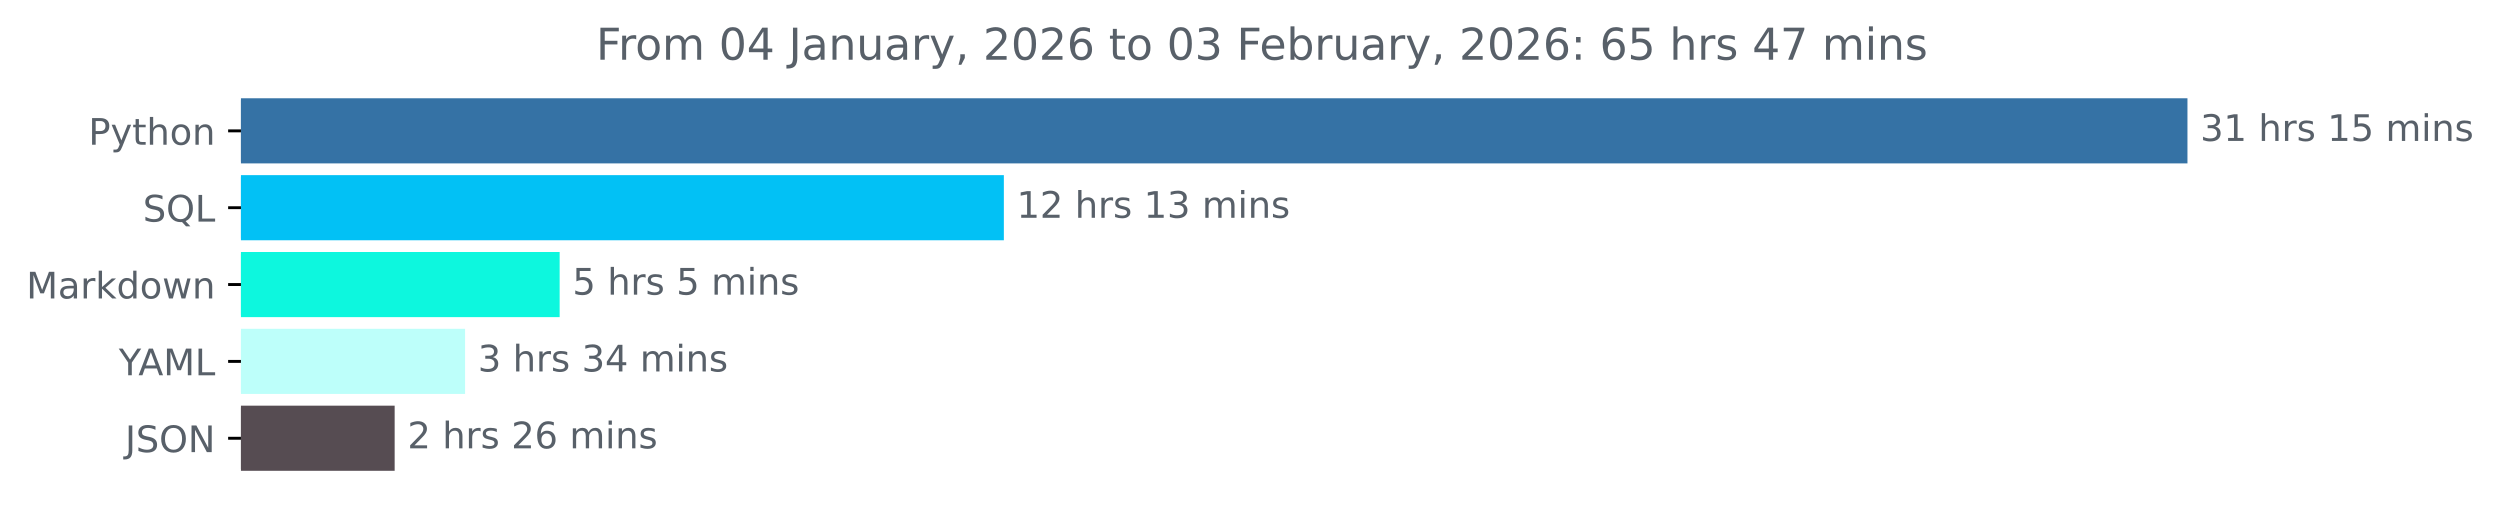
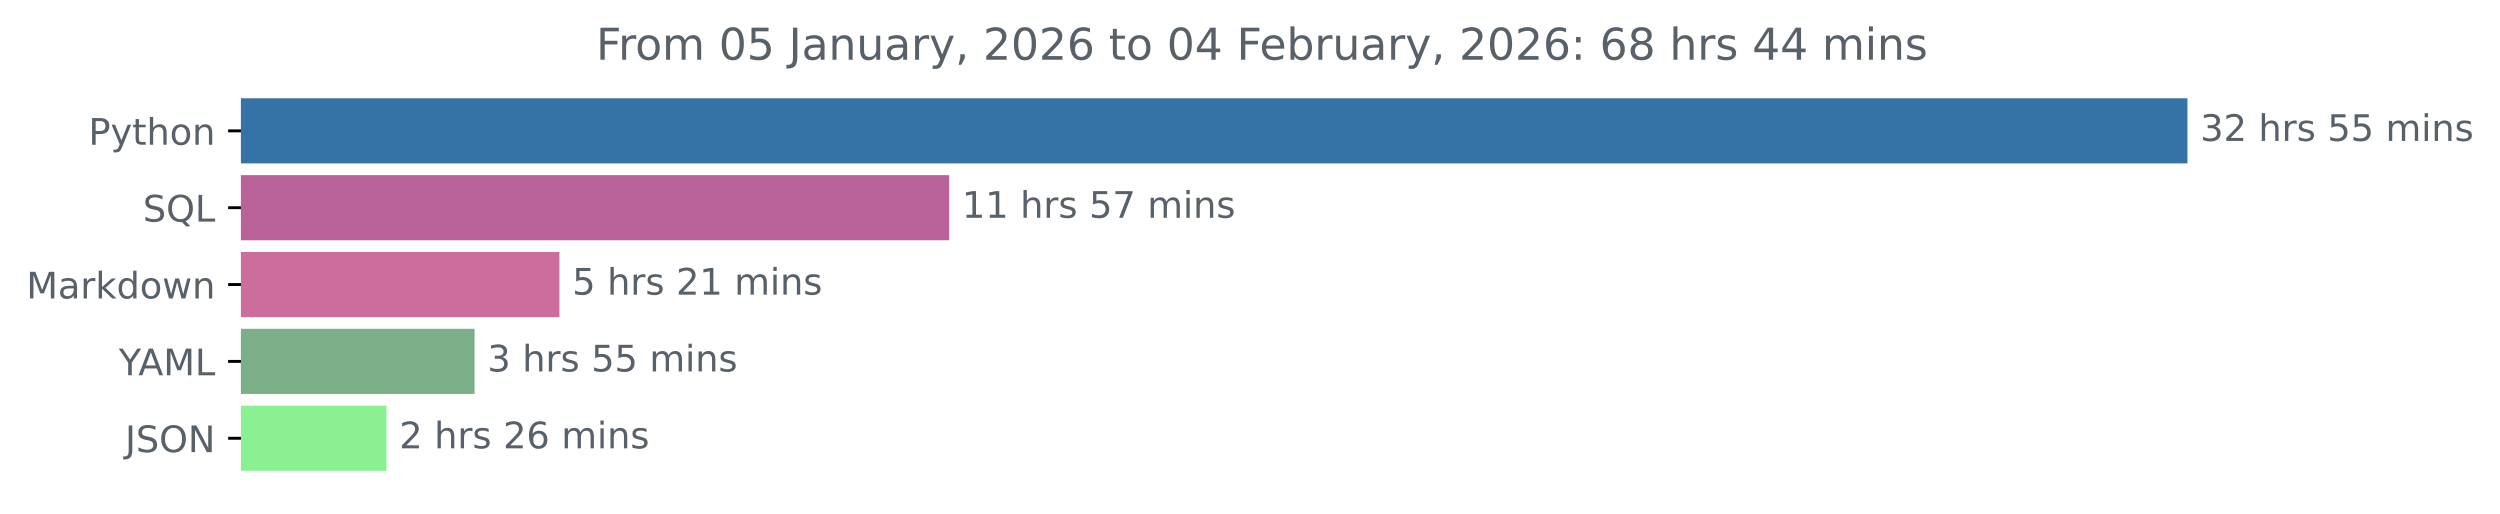
<svg xmlns="http://www.w3.org/2000/svg" xmlns:xlink="http://www.w3.org/1999/xlink" width="683.177pt" height="140.398pt" viewBox="0 0 683.177 140.398" version="1.1">
  <defs>
    <style type="text/css">*{stroke-linejoin: round; stroke-linecap: butt}</style>
  </defs>
  <g id="figure_1">
    <g id="patch_1">
      <path d="M 0 140.398  L 683.177 140.398  L 683.177 0  L 0 0  L 0 140.398  z " style="fill: none" />
    </g>
    <g id="axes_1">
      <g id="patch_2">
-         <path d="M 65.841 27.358  L 597.269 27.358  L 597.269 44.158  L 65.841 44.158  z " clip-path="url(#p49e3d65480)" style="fill: #3572a5; stroke: #3572a5; stroke-linejoin: miter" />
+         <path d="M 65.841 27.358  L 597.269 27.358  L 597.269 44.158  L 65.841 44.158  z " clip-path="url(#p6f09e128dd)" style="fill: #3572a5; stroke: #3572a5; stroke-linejoin: miter" />
      </g>
      <g id="patch_3">
-         <path d="M 65.841 48.358  L 273.825 48.358  L 273.825 65.158  L 65.841 65.158  z " clip-path="url(#p49e3d65480)" style="fill: #02c1f5; stroke: #02c1f5; stroke-linejoin: miter" />
+         <path d="M 65.841 48.358  L 258.886 48.358  L 258.886 65.158  L 65.841 65.158  z " clip-path="url(#p6f09e128dd)" style="fill: #b9629a; stroke: #b9629a; stroke-linejoin: miter" />
      </g>
      <g id="patch_4">
-         <path d="M 65.841 69.358  L 152.436 69.358  L 152.436 86.158  L 65.841 86.158  z " clip-path="url(#p49e3d65480)" style="fill: #0df7de; stroke: #0df7de; stroke-linejoin: miter" />
+         <path d="M 65.841 69.358  L 152.378 69.358  L 152.378 86.158  L 65.841 86.158  z " clip-path="url(#p6f09e128dd)" style="fill: #cc6d9c; stroke: #cc6d9c; stroke-linejoin: miter" />
      </g>
      <g id="patch_5">
-         <path d="M 65.841 90.358  L 126.591 90.358  L 126.591 107.158  L 65.841 107.158  z " clip-path="url(#p49e3d65480)" style="fill: #bdfffa; stroke: #bdfffa; stroke-linejoin: miter" />
+         <path d="M 65.841 90.358  L 129.19 90.358  L 129.19 107.158  L 65.841 107.158  z " clip-path="url(#p6f09e128dd)" style="fill: #7cae88; stroke: #7cae88; stroke-linejoin: miter" />
      </g>
      <g id="patch_6">
-         <path d="M 65.841 111.358  L 107.348 111.358  L 107.348 128.158  L 65.841 128.158  z " clip-path="url(#p49e3d65480)" style="fill: #564c52; stroke: #564c52; stroke-linejoin: miter" />
+         <path d="M 65.841 111.358  L 105.115 111.358  L 105.115 128.158  L 65.841 128.158  z " clip-path="url(#p6f09e128dd)" style="fill: #8af092; stroke: #8af092; stroke-linejoin: miter" />
      </g>
      <g id="matplotlib.axis_1" />
      <g id="matplotlib.axis_2">
        <g id="ytick_1">
          <g id="line2d_1">
            <defs>
-               <path id="mb4b0f3e093" d="M 0 0  L -3.5 0  " style="stroke: #000000; stroke-width: 0.8" />
+               <path id="m51b8eb8915" d="M 0 0  L -3.5 0  " style="stroke: #000000; stroke-width: 0.8" />
            </defs>
            <g>
-               <use xlink:href="#mb4b0f3e093" x="65.841" y="35.758" style="stroke: #000000; stroke-width: 0.8" />
+               <use xlink:href="#m51b8eb8915" x="65.841" y="35.758" style="stroke: #000000; stroke-width: 0.8" />
            </g>
          </g>
          <g id="text_1">
            <g style="fill: #586069" transform="translate(24.17813 39.55734) scale(0.1 -0.1)">
              <defs>
                <path id="DejaVuSans-50" d="M 1259 4147  L 1259 2394  L 2053 2394  Q 2494 2394 2734 2622  Q 2975 2850 2975 3272  Q 2975 3691 2734 3919  Q 2494 4147 2053 4147  L 1259 4147  z M 628 4666  L 2053 4666  Q 2838 4666 3239 4311  Q 3641 3956 3641 3272  Q 3641 2581 3239 2228  Q 2838 1875 2053 1875  L 1259 1875  L 1259 0  L 628 0  L 628 4666  z " transform="scale(0.015625)" />
                <path id="DejaVuSans-79" d="M 2059 -325  Q 1816 -950 1584 -1140  Q 1353 -1331 966 -1331  L 506 -1331  L 506 -850  L 844 -850  Q 1081 -850 1212 -737  Q 1344 -625 1503 -206  L 1606 56  L 191 3500  L 800 3500  L 1894 763  L 2988 3500  L 3597 3500  L 2059 -325  z " transform="scale(0.015625)" />
                <path id="DejaVuSans-74" d="M 1172 4494  L 1172 3500  L 2356 3500  L 2356 3053  L 1172 3053  L 1172 1153  Q 1172 725 1289 603  Q 1406 481 1766 481  L 2356 481  L 2356 0  L 1766 0  Q 1100 0 847 248  Q 594 497 594 1153  L 594 3053  L 172 3053  L 172 3500  L 594 3500  L 594 4494  L 1172 4494  z " transform="scale(0.015625)" />
                <path id="DejaVuSans-68" d="M 3513 2113  L 3513 0  L 2938 0  L 2938 2094  Q 2938 2591 2744 2837  Q 2550 3084 2163 3084  Q 1697 3084 1428 2787  Q 1159 2491 1159 1978  L 1159 0  L 581 0  L 581 4863  L 1159 4863  L 1159 2956  Q 1366 3272 1645 3428  Q 1925 3584 2291 3584  Q 2894 3584 3203 3211  Q 3513 2838 3513 2113  z " transform="scale(0.015625)" />
                <path id="DejaVuSans-6f" d="M 1959 3097  Q 1497 3097 1228 2736  Q 959 2375 959 1747  Q 959 1119 1226 758  Q 1494 397 1959 397  Q 2419 397 2687 759  Q 2956 1122 2956 1747  Q 2956 2369 2687 2733  Q 2419 3097 1959 3097  z M 1959 3584  Q 2709 3584 3137 3096  Q 3566 2609 3566 1747  Q 3566 888 3137 398  Q 2709 -91 1959 -91  Q 1206 -91 779 398  Q 353 888 353 1747  Q 353 2609 779 3096  Q 1206 3584 1959 3584  z " transform="scale(0.015625)" />
                <path id="DejaVuSans-6e" d="M 3513 2113  L 3513 0  L 2938 0  L 2938 2094  Q 2938 2591 2744 2837  Q 2550 3084 2163 3084  Q 1697 3084 1428 2787  Q 1159 2491 1159 1978  L 1159 0  L 581 0  L 581 3500  L 1159 3500  L 1159 2956  Q 1366 3272 1645 3428  Q 1925 3584 2291 3584  Q 2894 3584 3203 3211  Q 3513 2838 3513 2113  z " transform="scale(0.015625)" />
              </defs>
              <use xlink:href="#DejaVuSans-50" />
              <use xlink:href="#DejaVuSans-79" x="60.303" />
              <use xlink:href="#DejaVuSans-74" x="119.482" />
              <use xlink:href="#DejaVuSans-68" x="158.691" />
              <use xlink:href="#DejaVuSans-6f" x="222.07" />
              <use xlink:href="#DejaVuSans-6e" x="283.252" />
            </g>
          </g>
        </g>
        <g id="ytick_2">
          <g id="line2d_2">
            <g>
-               <use xlink:href="#mb4b0f3e093" x="65.841" y="56.758" style="stroke: #000000; stroke-width: 0.8" />
+               <use xlink:href="#m51b8eb8915" x="65.841" y="56.758" style="stroke: #000000; stroke-width: 0.8" />
            </g>
          </g>
          <g id="text_2">
            <g style="fill: #586069" transform="translate(39.04844 60.55734) scale(0.1 -0.1)">
              <defs>
                <path id="DejaVuSans-53" d="M 3425 4513  L 3425 3897  Q 3066 4069 2747 4153  Q 2428 4238 2131 4238  Q 1616 4238 1336 4038  Q 1056 3838 1056 3469  Q 1056 3159 1242 3001  Q 1428 2844 1947 2747  L 2328 2669  Q 3034 2534 3370 2195  Q 3706 1856 3706 1288  Q 3706 609 3251 259  Q 2797 -91 1919 -91  Q 1588 -91 1214 -16  Q 841 59 441 206  L 441 856  Q 825 641 1194 531  Q 1563 422 1919 422  Q 2459 422 2753 634  Q 3047 847 3047 1241  Q 3047 1584 2836 1778  Q 2625 1972 2144 2069  L 1759 2144  Q 1053 2284 737 2584  Q 422 2884 422 3419  Q 422 4038 858 4394  Q 1294 4750 2059 4750  Q 2388 4750 2728 4690  Q 3069 4631 3425 4513  z " transform="scale(0.015625)" />
                <path id="DejaVuSans-51" d="M 2522 4238  Q 1834 4238 1429 3725  Q 1025 3213 1025 2328  Q 1025 1447 1429 934  Q 1834 422 2522 422  Q 3209 422 3611 934  Q 4013 1447 4013 2328  Q 4013 3213 3611 3725  Q 3209 4238 2522 4238  z M 3406 84  L 4238 -825  L 3475 -825  L 2784 -78  Q 2681 -84 2626 -87  Q 2572 -91 2522 -91  Q 1538 -91 948 567  Q 359 1225 359 2328  Q 359 3434 948 4092  Q 1538 4750 2522 4750  Q 3503 4750 4090 4092  Q 4678 3434 4678 2328  Q 4678 1516 4351 937  Q 4025 359 3406 84  z " transform="scale(0.015625)" />
                <path id="DejaVuSans-4c" d="M 628 4666  L 1259 4666  L 1259 531  L 3531 531  L 3531 0  L 628 0  L 628 4666  z " transform="scale(0.015625)" />
              </defs>
              <use xlink:href="#DejaVuSans-53" />
              <use xlink:href="#DejaVuSans-51" x="63.477" />
              <use xlink:href="#DejaVuSans-4c" x="142.188" />
            </g>
          </g>
        </g>
        <g id="ytick_3">
          <g id="line2d_3">
            <g>
-               <use xlink:href="#mb4b0f3e093" x="65.841" y="77.758" style="stroke: #000000; stroke-width: 0.8" />
+               <use xlink:href="#m51b8eb8915" x="65.841" y="77.758" style="stroke: #000000; stroke-width: 0.8" />
            </g>
          </g>
          <g id="text_3">
            <g style="fill: #586069" transform="translate(7.2 81.55734) scale(0.1 -0.1)">
              <defs>
                <path id="DejaVuSans-4d" d="M 628 4666  L 1569 4666  L 2759 1491  L 3956 4666  L 4897 4666  L 4897 0  L 4281 0  L 4281 4097  L 3078 897  L 2444 897  L 1241 4097  L 1241 0  L 628 0  L 628 4666  z " transform="scale(0.015625)" />
                <path id="DejaVuSans-61" d="M 2194 1759  Q 1497 1759 1228 1600  Q 959 1441 959 1056  Q 959 750 1161 570  Q 1363 391 1709 391  Q 2188 391 2477 730  Q 2766 1069 2766 1631  L 2766 1759  L 2194 1759  z M 3341 1997  L 3341 0  L 2766 0  L 2766 531  Q 2569 213 2275 61  Q 1981 -91 1556 -91  Q 1019 -91 701 211  Q 384 513 384 1019  Q 384 1609 779 1909  Q 1175 2209 1959 2209  L 2766 2209  L 2766 2266  Q 2766 2663 2505 2880  Q 2244 3097 1772 3097  Q 1472 3097 1187 3025  Q 903 2953 641 2809  L 641 3341  Q 956 3463 1253 3523  Q 1550 3584 1831 3584  Q 2591 3584 2966 3190  Q 3341 2797 3341 1997  z " transform="scale(0.015625)" />
                <path id="DejaVuSans-72" d="M 2631 2963  Q 2534 3019 2420 3045  Q 2306 3072 2169 3072  Q 1681 3072 1420 2755  Q 1159 2438 1159 1844  L 1159 0  L 581 0  L 581 3500  L 1159 3500  L 1159 2956  Q 1341 3275 1631 3429  Q 1922 3584 2338 3584  Q 2397 3584 2469 3576  Q 2541 3569 2628 3553  L 2631 2963  z " transform="scale(0.015625)" />
                <path id="DejaVuSans-6b" d="M 581 4863  L 1159 4863  L 1159 1991  L 2875 3500  L 3609 3500  L 1753 1863  L 3688 0  L 2938 0  L 1159 1709  L 1159 0  L 581 0  L 581 4863  z " transform="scale(0.015625)" />
                <path id="DejaVuSans-64" d="M 2906 2969  L 2906 4863  L 3481 4863  L 3481 0  L 2906 0  L 2906 525  Q 2725 213 2448 61  Q 2172 -91 1784 -91  Q 1150 -91 751 415  Q 353 922 353 1747  Q 353 2572 751 3078  Q 1150 3584 1784 3584  Q 2172 3584 2448 3432  Q 2725 3281 2906 2969  z M 947 1747  Q 947 1113 1208 752  Q 1469 391 1925 391  Q 2381 391 2643 752  Q 2906 1113 2906 1747  Q 2906 2381 2643 2742  Q 2381 3103 1925 3103  Q 1469 3103 1208 2742  Q 947 2381 947 1747  z " transform="scale(0.015625)" />
                <path id="DejaVuSans-77" d="M 269 3500  L 844 3500  L 1563 769  L 2278 3500  L 2956 3500  L 3675 769  L 4391 3500  L 4966 3500  L 4050 0  L 3372 0  L 2619 2869  L 1863 0  L 1184 0  L 269 3500  z " transform="scale(0.015625)" />
              </defs>
              <use xlink:href="#DejaVuSans-4d" />
              <use xlink:href="#DejaVuSans-61" x="86.279" />
              <use xlink:href="#DejaVuSans-72" x="147.559" />
              <use xlink:href="#DejaVuSans-6b" x="188.672" />
              <use xlink:href="#DejaVuSans-64" x="246.582" />
              <use xlink:href="#DejaVuSans-6f" x="310.059" />
              <use xlink:href="#DejaVuSans-77" x="371.24" />
              <use xlink:href="#DejaVuSans-6e" x="453.027" />
            </g>
          </g>
        </g>
        <g id="ytick_4">
          <g id="line2d_4">
            <g>
-               <use xlink:href="#mb4b0f3e093" x="65.841" y="98.758" style="stroke: #000000; stroke-width: 0.8" />
+               <use xlink:href="#m51b8eb8915" x="65.841" y="98.758" style="stroke: #000000; stroke-width: 0.8" />
            </g>
          </g>
          <g id="text_4">
            <g style="fill: #586069" transform="translate(32.46719 102.5573) scale(0.1 -0.1)">
              <defs>
                <path id="DejaVuSans-59" d="M -13 4666  L 666 4666  L 1959 2747  L 3244 4666  L 3922 4666  L 2272 2222  L 2272 0  L 1638 0  L 1638 2222  L -13 4666  z " transform="scale(0.015625)" />
                <path id="DejaVuSans-41" d="M 2188 4044  L 1331 1722  L 3047 1722  L 2188 4044  z M 1831 4666  L 2547 4666  L 4325 0  L 3669 0  L 3244 1197  L 1141 1197  L 716 0  L 50 0  L 1831 4666  z " transform="scale(0.015625)" />
              </defs>
              <use xlink:href="#DejaVuSans-59" />
              <use xlink:href="#DejaVuSans-41" x="53.334" />
              <use xlink:href="#DejaVuSans-4d" x="121.742" />
              <use xlink:href="#DejaVuSans-4c" x="208.021" />
            </g>
          </g>
        </g>
        <g id="ytick_5">
          <g id="line2d_5">
            <g>
-               <use xlink:href="#mb4b0f3e093" x="65.841" y="119.758" style="stroke: #000000; stroke-width: 0.8" />
+               <use xlink:href="#m51b8eb8915" x="65.841" y="119.758" style="stroke: #000000; stroke-width: 0.8" />
            </g>
          </g>
          <g id="text_5">
            <g style="fill: #586069" transform="translate(34.18906 123.5573) scale(0.1 -0.1)">
              <defs>
                <path id="DejaVuSans-4a" d="M 628 4666  L 1259 4666  L 1259 325  Q 1259 -519 939 -900  Q 619 -1281 -91 -1281  L -331 -1281  L -331 -750  L -134 -750  Q 284 -750 456 -515  Q 628 -281 628 325  L 628 4666  z " transform="scale(0.015625)" />
                <path id="DejaVuSans-4f" d="M 2522 4238  Q 1834 4238 1429 3725  Q 1025 3213 1025 2328  Q 1025 1447 1429 934  Q 1834 422 2522 422  Q 3209 422 3611 934  Q 4013 1447 4013 2328  Q 4013 3213 3611 3725  Q 3209 4238 2522 4238  z M 2522 4750  Q 3503 4750 4090 4092  Q 4678 3434 4678 2328  Q 4678 1225 4090 567  Q 3503 -91 2522 -91  Q 1538 -91 948 565  Q 359 1222 359 2328  Q 359 3434 948 4092  Q 1538 4750 2522 4750  z " transform="scale(0.015625)" />
                <path id="DejaVuSans-4e" d="M 628 4666  L 1478 4666  L 3547 763  L 3547 4666  L 4159 4666  L 4159 0  L 3309 0  L 1241 3903  L 1241 0  L 628 0  L 628 4666  z " transform="scale(0.015625)" />
              </defs>
              <use xlink:href="#DejaVuSans-4a" />
              <use xlink:href="#DejaVuSans-53" x="29.492" />
              <use xlink:href="#DejaVuSans-4f" x="92.969" />
              <use xlink:href="#DejaVuSans-4e" x="171.68" />
            </g>
          </g>
        </g>
      </g>
      <g id="text_6">
        <g style="fill: #586069" transform="translate(601.2692 38.5175) scale(0.1 -0.1)">
          <defs>
            <path id="DejaVuSans-33" d="M 2597 2516  Q 3050 2419 3304 2112  Q 3559 1806 3559 1356  Q 3559 666 3084 287  Q 2609 -91 1734 -91  Q 1441 -91 1130 -33  Q 819 25 488 141  L 488 750  Q 750 597 1062 519  Q 1375 441 1716 441  Q 2309 441 2620 675  Q 2931 909 2931 1356  Q 2931 1769 2642 2001  Q 2353 2234 1838 2234  L 1294 2234  L 1294 2753  L 1863 2753  Q 2328 2753 2575 2939  Q 2822 3125 2822 3475  Q 2822 3834 2567 4026  Q 2313 4219 1838 4219  Q 1578 4219 1281 4162  Q 984 4106 628 3988  L 628 4550  Q 988 4650 1302 4700  Q 1616 4750 1894 4750  Q 2613 4750 3031 4423  Q 3450 4097 3450 3541  Q 3450 3153 3228 2886  Q 3006 2619 2597 2516  z " transform="scale(0.015625)" />
-             <path id="DejaVuSans-31" d="M 794 531  L 1825 531  L 1825 4091  L 703 3866  L 703 4441  L 1819 4666  L 2450 4666  L 2450 531  L 3481 531  L 3481 0  L 794 0  L 794 531  z " transform="scale(0.015625)" />
+             <path id="DejaVuSans-32" d="M 1228 531  L 3431 531  L 3431 0  L 469 0  L 469 531  Q 828 903 1448 1529  Q 2069 2156 2228 2338  Q 2531 2678 2651 2914  Q 2772 3150 2772 3378  Q 2772 3750 2511 3984  Q 2250 4219 1831 4219  Q 1534 4219 1204 4116  Q 875 4013 500 3803  L 500 4441  Q 881 4594 1212 4672  Q 1544 4750 1819 4750  Q 2544 4750 2975 4387  Q 3406 4025 3406 3419  Q 3406 3131 3298 2873  Q 3191 2616 2906 2266  Q 2828 2175 2409 1742  Q 1991 1309 1228 531  z " transform="scale(0.015625)" />
            <path id="DejaVuSans-20" transform="scale(0.015625)" />
            <path id="DejaVuSans-73" d="M 2834 3397  L 2834 2853  Q 2591 2978 2328 3040  Q 2066 3103 1784 3103  Q 1356 3103 1142 2972  Q 928 2841 928 2578  Q 928 2378 1081 2264  Q 1234 2150 1697 2047  L 1894 2003  Q 2506 1872 2764 1633  Q 3022 1394 3022 966  Q 3022 478 2636 193  Q 2250 -91 1575 -91  Q 1294 -91 989 -36  Q 684 19 347 128  L 347 722  Q 666 556 975 473  Q 1284 391 1588 391  Q 1994 391 2212 530  Q 2431 669 2431 922  Q 2431 1156 2273 1281  Q 2116 1406 1581 1522  L 1381 1569  Q 847 1681 609 1914  Q 372 2147 372 2553  Q 372 3047 722 3315  Q 1072 3584 1716 3584  Q 2034 3584 2315 3537  Q 2597 3491 2834 3397  z " transform="scale(0.015625)" />
            <path id="DejaVuSans-35" d="M 691 4666  L 3169 4666  L 3169 4134  L 1269 4134  L 1269 2991  Q 1406 3038 1543 3061  Q 1681 3084 1819 3084  Q 2600 3084 3056 2656  Q 3513 2228 3513 1497  Q 3513 744 3044 326  Q 2575 -91 1722 -91  Q 1428 -91 1123 -41  Q 819 9 494 109  L 494 744  Q 775 591 1075 516  Q 1375 441 1709 441  Q 2250 441 2565 725  Q 2881 1009 2881 1497  Q 2881 1984 2565 2268  Q 2250 2553 1709 2553  Q 1456 2553 1204 2497  Q 953 2441 691 2322  L 691 4666  z " transform="scale(0.015625)" />
            <path id="DejaVuSans-6d" d="M 3328 2828  Q 3544 3216 3844 3400  Q 4144 3584 4550 3584  Q 5097 3584 5394 3201  Q 5691 2819 5691 2113  L 5691 0  L 5113 0  L 5113 2094  Q 5113 2597 4934 2840  Q 4756 3084 4391 3084  Q 3944 3084 3684 2787  Q 3425 2491 3425 1978  L 3425 0  L 2847 0  L 2847 2094  Q 2847 2600 2669 2842  Q 2491 3084 2119 3084  Q 1678 3084 1418 2786  Q 1159 2488 1159 1978  L 1159 0  L 581 0  L 581 3500  L 1159 3500  L 1159 2956  Q 1356 3278 1631 3431  Q 1906 3584 2284 3584  Q 2666 3584 2933 3390  Q 3200 3197 3328 2828  z " transform="scale(0.015625)" />
            <path id="DejaVuSans-69" d="M 603 3500  L 1178 3500  L 1178 0  L 603 0  L 603 3500  z M 603 4863  L 1178 4863  L 1178 4134  L 603 4134  L 603 4863  z " transform="scale(0.015625)" />
          </defs>
          <use xlink:href="#DejaVuSans-33" />
+           <use xlink:href="#DejaVuSans-32" x="63.623" />
+           <use xlink:href="#DejaVuSans-20" x="127.246" />
+           <use xlink:href="#DejaVuSans-68" x="159.033" />
+           <use xlink:href="#DejaVuSans-72" x="222.412" />
+           <use xlink:href="#DejaVuSans-73" x="263.525" />
+           <use xlink:href="#DejaVuSans-20" x="315.625" />
+           <use xlink:href="#DejaVuSans-35" x="347.412" />
+           <use xlink:href="#DejaVuSans-35" x="411.035" />
+           <use xlink:href="#DejaVuSans-20" x="474.658" />
+           <use xlink:href="#DejaVuSans-6d" x="506.445" />
+           <use xlink:href="#DejaVuSans-69" x="603.857" />
+           <use xlink:href="#DejaVuSans-6e" x="631.641" />
+           <use xlink:href="#DejaVuSans-73" x="695.02" />
+         </g>
+       </g>
+       <g id="text_7">
+         <g style="fill: #586069" transform="translate(262.8857 59.5175) scale(0.1 -0.1)">
+           <defs>
+             <path id="DejaVuSans-31" d="M 794 531  L 1825 531  L 1825 4091  L 703 3866  L 703 4441  L 1819 4666  L 2450 4666  L 2450 531  L 3481 531  L 3481 0  L 794 0  L 794 531  z " transform="scale(0.015625)" />
+             <path id="DejaVuSans-37" d="M 525 4666  L 3525 4666  L 3525 4397  L 1831 0  L 1172 0  L 2766 4134  L 525 4134  L 525 4666  z " transform="scale(0.015625)" />
+           </defs>
+           <use xlink:href="#DejaVuSans-31" />
          <use xlink:href="#DejaVuSans-31" x="63.623" />
          <use xlink:href="#DejaVuSans-20" x="127.246" />
          <use xlink:href="#DejaVuSans-68" x="159.033" />
          <use xlink:href="#DejaVuSans-72" x="222.412" />
          <use xlink:href="#DejaVuSans-73" x="263.525" />
          <use xlink:href="#DejaVuSans-20" x="315.625" />
-           <use xlink:href="#DejaVuSans-31" x="347.412" />
-           <use xlink:href="#DejaVuSans-35" x="411.035" />
+           <use xlink:href="#DejaVuSans-35" x="347.412" />
+           <use xlink:href="#DejaVuSans-37" x="411.035" />
          <use xlink:href="#DejaVuSans-20" x="474.658" />
          <use xlink:href="#DejaVuSans-6d" x="506.445" />
          <use xlink:href="#DejaVuSans-69" x="603.857" />
          <use xlink:href="#DejaVuSans-6e" x="631.641" />
          <use xlink:href="#DejaVuSans-73" x="695.02" />
        </g>
      </g>
-       <g id="text_7">
-         <g style="fill: #586069" transform="translate(277.825 59.5175) scale(0.1 -0.1)">
-           <defs>
-             <path id="DejaVuSans-32" d="M 1228 531  L 3431 531  L 3431 0  L 469 0  L 469 531  Q 828 903 1448 1529  Q 2069 2156 2228 2338  Q 2531 2678 2651 2914  Q 2772 3150 2772 3378  Q 2772 3750 2511 3984  Q 2250 4219 1831 4219  Q 1534 4219 1204 4116  Q 875 4013 500 3803  L 500 4441  Q 881 4594 1212 4672  Q 1544 4750 1819 4750  Q 2544 4750 2975 4387  Q 3406 4025 3406 3419  Q 3406 3131 3298 2873  Q 3191 2616 2906 2266  Q 2828 2175 2409 1742  Q 1991 1309 1228 531  z " transform="scale(0.015625)" />
-           </defs>
-           <use xlink:href="#DejaVuSans-31" />
-           <use xlink:href="#DejaVuSans-32" x="63.623" />
-           <use xlink:href="#DejaVuSans-20" x="127.246" />
-           <use xlink:href="#DejaVuSans-68" x="159.033" />
-           <use xlink:href="#DejaVuSans-72" x="222.412" />
-           <use xlink:href="#DejaVuSans-73" x="263.525" />
-           <use xlink:href="#DejaVuSans-20" x="315.625" />
-           <use xlink:href="#DejaVuSans-31" x="347.412" />
-           <use xlink:href="#DejaVuSans-33" x="411.035" />
-           <use xlink:href="#DejaVuSans-20" x="474.658" />
-           <use xlink:href="#DejaVuSans-6d" x="506.445" />
-           <use xlink:href="#DejaVuSans-69" x="603.857" />
-           <use xlink:href="#DejaVuSans-6e" x="631.641" />
-           <use xlink:href="#DejaVuSans-73" x="695.02" />
-         </g>
-       </g>
      <g id="text_8">
-         <g style="fill: #586069" transform="translate(156.4355 80.5175) scale(0.1 -0.1)">
+         <g style="fill: #586069" transform="translate(156.3781 80.5175) scale(0.1 -0.1)">
          <use xlink:href="#DejaVuSans-35" />
          <use xlink:href="#DejaVuSans-20" x="63.623" />
          <use xlink:href="#DejaVuSans-68" x="95.41" />
          <use xlink:href="#DejaVuSans-72" x="158.789" />
          <use xlink:href="#DejaVuSans-73" x="199.902" />
          <use xlink:href="#DejaVuSans-20" x="252.002" />
-           <use xlink:href="#DejaVuSans-35" x="283.789" />
-           <use xlink:href="#DejaVuSans-20" x="347.412" />
-           <use xlink:href="#DejaVuSans-6d" x="379.199" />
-           <use xlink:href="#DejaVuSans-69" x="476.611" />
-           <use xlink:href="#DejaVuSans-6e" x="504.395" />
-           <use xlink:href="#DejaVuSans-73" x="567.773" />
+           <use xlink:href="#DejaVuSans-32" x="283.789" />
+           <use xlink:href="#DejaVuSans-31" x="347.412" />
+           <use xlink:href="#DejaVuSans-20" x="411.035" />
+           <use xlink:href="#DejaVuSans-6d" x="442.822" />
+           <use xlink:href="#DejaVuSans-69" x="540.234" />
+           <use xlink:href="#DejaVuSans-6e" x="568.018" />
+           <use xlink:href="#DejaVuSans-73" x="631.396" />
        </g>
      </g>
      <g id="text_9">
-         <g style="fill: #586069" transform="translate(130.5913 101.5175) scale(0.1 -0.1)">
-           <defs>
-             <path id="DejaVuSans-34" d="M 2419 4116  L 825 1625  L 2419 1625  L 2419 4116  z M 2253 4666  L 3047 4666  L 3047 1625  L 3713 1625  L 3713 1100  L 3047 1100  L 3047 0  L 2419 0  L 2419 1100  L 313 1100  L 313 1709  L 2253 4666  z " transform="scale(0.015625)" />
-           </defs>
+         <g style="fill: #586069" transform="translate(133.1905 101.5175) scale(0.1 -0.1)">
          <use xlink:href="#DejaVuSans-33" />
          <use xlink:href="#DejaVuSans-20" x="63.623" />
          <use xlink:href="#DejaVuSans-68" x="95.41" />
          <use xlink:href="#DejaVuSans-72" x="158.789" />
          <use xlink:href="#DejaVuSans-73" x="199.902" />
          <use xlink:href="#DejaVuSans-20" x="252.002" />
-           <use xlink:href="#DejaVuSans-33" x="283.789" />
-           <use xlink:href="#DejaVuSans-34" x="347.412" />
+           <use xlink:href="#DejaVuSans-35" x="283.789" />
+           <use xlink:href="#DejaVuSans-35" x="347.412" />
          <use xlink:href="#DejaVuSans-20" x="411.035" />
          <use xlink:href="#DejaVuSans-6d" x="442.822" />
          <use xlink:href="#DejaVuSans-69" x="540.234" />
          <use xlink:href="#DejaVuSans-6e" x="568.018" />
          <use xlink:href="#DejaVuSans-73" x="631.396" />
        </g>
      </g>
      <g id="text_10">
-         <g style="fill: #586069" transform="translate(111.348 122.5175) scale(0.1 -0.1)">
+         <g style="fill: #586069" transform="translate(109.1153 122.5175) scale(0.1 -0.1)">
          <defs>
            <path id="DejaVuSans-36" d="M 2113 2584  Q 1688 2584 1439 2293  Q 1191 2003 1191 1497  Q 1191 994 1439 701  Q 1688 409 2113 409  Q 2538 409 2786 701  Q 3034 994 3034 1497  Q 3034 2003 2786 2293  Q 2538 2584 2113 2584  z M 3366 4563  L 3366 3988  Q 3128 4100 2886 4159  Q 2644 4219 2406 4219  Q 1781 4219 1451 3797  Q 1122 3375 1075 2522  Q 1259 2794 1537 2939  Q 1816 3084 2150 3084  Q 2853 3084 3261 2657  Q 3669 2231 3669 1497  Q 3669 778 3244 343  Q 2819 -91 2113 -91  Q 1303 -91 875 529  Q 447 1150 447 2328  Q 447 3434 972 4092  Q 1497 4750 2381 4750  Q 2619 4750 2861 4703  Q 3103 4656 3366 4563  z " transform="scale(0.015625)" />
          </defs>
          <use xlink:href="#DejaVuSans-32" />
          <use xlink:href="#DejaVuSans-20" x="63.623" />
          <use xlink:href="#DejaVuSans-68" x="95.41" />
          <use xlink:href="#DejaVuSans-72" x="158.789" />
          <use xlink:href="#DejaVuSans-73" x="199.902" />
          <use xlink:href="#DejaVuSans-20" x="252.002" />
          <use xlink:href="#DejaVuSans-32" x="283.789" />
          <use xlink:href="#DejaVuSans-36" x="347.412" />
          <use xlink:href="#DejaVuSans-20" x="411.035" />
          <use xlink:href="#DejaVuSans-6d" x="442.822" />
          <use xlink:href="#DejaVuSans-69" x="540.234" />
          <use xlink:href="#DejaVuSans-6e" x="568.018" />
          <use xlink:href="#DejaVuSans-73" x="631.396" />
        </g>
      </g>
      <g id="text_11">
        <g style="fill: #586069" transform="translate(162.8972 16.31812) scale(0.12 -0.12)">
          <defs>
            <path id="DejaVuSans-46" d="M 628 4666  L 3309 4666  L 3309 4134  L 1259 4134  L 1259 2759  L 3109 2759  L 3109 2228  L 1259 2228  L 1259 0  L 628 0  L 628 4666  z " transform="scale(0.015625)" />
            <path id="DejaVuSans-30" d="M 2034 4250  Q 1547 4250 1301 3770  Q 1056 3291 1056 2328  Q 1056 1369 1301 889  Q 1547 409 2034 409  Q 2525 409 2770 889  Q 3016 1369 3016 2328  Q 3016 3291 2770 3770  Q 2525 4250 2034 4250  z M 2034 4750  Q 2819 4750 3233 4129  Q 3647 3509 3647 2328  Q 3647 1150 3233 529  Q 2819 -91 2034 -91  Q 1250 -91 836 529  Q 422 1150 422 2328  Q 422 3509 836 4129  Q 1250 4750 2034 4750  z " transform="scale(0.015625)" />
            <path id="DejaVuSans-75" d="M 544 1381  L 544 3500  L 1119 3500  L 1119 1403  Q 1119 906 1312 657  Q 1506 409 1894 409  Q 2359 409 2629 706  Q 2900 1003 2900 1516  L 2900 3500  L 3475 3500  L 3475 0  L 2900 0  L 2900 538  Q 2691 219 2414 64  Q 2138 -91 1772 -91  Q 1169 -91 856 284  Q 544 659 544 1381  z M 1991 3584  L 1991 3584  z " transform="scale(0.015625)" />
            <path id="DejaVuSans-2c" d="M 750 794  L 1409 794  L 1409 256  L 897 -744  L 494 -744  L 750 256  L 750 794  z " transform="scale(0.015625)" />
+             <path id="DejaVuSans-34" d="M 2419 4116  L 825 1625  L 2419 1625  L 2419 4116  z M 2253 4666  L 3047 4666  L 3047 1625  L 3713 1625  L 3713 1100  L 3047 1100  L 3047 0  L 2419 0  L 2419 1100  L 313 1100  L 313 1709  L 2253 4666  z " transform="scale(0.015625)" />
            <path id="DejaVuSans-65" d="M 3597 1894  L 3597 1613  L 953 1613  Q 991 1019 1311 708  Q 1631 397 2203 397  Q 2534 397 2845 478  Q 3156 559 3463 722  L 3463 178  Q 3153 47 2828 -22  Q 2503 -91 2169 -91  Q 1331 -91 842 396  Q 353 884 353 1716  Q 353 2575 817 3079  Q 1281 3584 2069 3584  Q 2775 3584 3186 3129  Q 3597 2675 3597 1894  z M 3022 2063  Q 3016 2534 2758 2815  Q 2500 3097 2075 3097  Q 1594 3097 1305 2825  Q 1016 2553 972 2059  L 3022 2063  z " transform="scale(0.015625)" />
            <path id="DejaVuSans-62" d="M 3116 1747  Q 3116 2381 2855 2742  Q 2594 3103 2138 3103  Q 1681 3103 1420 2742  Q 1159 2381 1159 1747  Q 1159 1113 1420 752  Q 1681 391 2138 391  Q 2594 391 2855 752  Q 3116 1113 3116 1747  z M 1159 2969  Q 1341 3281 1617 3432  Q 1894 3584 2278 3584  Q 2916 3584 3314 3078  Q 3713 2572 3713 1747  Q 3713 922 3314 415  Q 2916 -91 2278 -91  Q 1894 -91 1617 61  Q 1341 213 1159 525  L 1159 0  L 581 0  L 581 4863  L 1159 4863  L 1159 2969  z " transform="scale(0.015625)" />
            <path id="DejaVuSans-3a" d="M 750 794  L 1409 794  L 1409 0  L 750 0  L 750 794  z M 750 3309  L 1409 3309  L 1409 2516  L 750 2516  L 750 3309  z " transform="scale(0.015625)" />
-             <path id="DejaVuSans-37" d="M 525 4666  L 3525 4666  L 3525 4397  L 1831 0  L 1172 0  L 2766 4134  L 525 4134  L 525 4666  z " transform="scale(0.015625)" />
+             <path id="DejaVuSans-38" d="M 2034 2216  Q 1584 2216 1326 1975  Q 1069 1734 1069 1313  Q 1069 891 1326 650  Q 1584 409 2034 409  Q 2484 409 2743 651  Q 3003 894 3003 1313  Q 3003 1734 2745 1975  Q 2488 2216 2034 2216  z M 1403 2484  Q 997 2584 770 2862  Q 544 3141 544 3541  Q 544 4100 942 4425  Q 1341 4750 2034 4750  Q 2731 4750 3128 4425  Q 3525 4100 3525 3541  Q 3525 3141 3298 2862  Q 3072 2584 2669 2484  Q 3125 2378 3379 2068  Q 3634 1759 3634 1313  Q 3634 634 3220 271  Q 2806 -91 2034 -91  Q 1263 -91 848 271  Q 434 634 434 1313  Q 434 1759 690 2068  Q 947 2378 1403 2484  z M 1172 3481  Q 1172 3119 1398 2916  Q 1625 2713 2034 2713  Q 2441 2713 2670 2916  Q 2900 3119 2900 3481  Q 2900 3844 2670 4047  Q 2441 4250 2034 4250  Q 1625 4250 1398 4047  Q 1172 3844 1172 3481  z " transform="scale(0.015625)" />
          </defs>
          <use xlink:href="#DejaVuSans-46" />
          <use xlink:href="#DejaVuSans-72" x="50.27" />
          <use xlink:href="#DejaVuSans-6f" x="89.133" />
          <use xlink:href="#DejaVuSans-6d" x="150.314" />
          <use xlink:href="#DejaVuSans-20" x="247.727" />
          <use xlink:href="#DejaVuSans-30" x="279.514" />
-           <use xlink:href="#DejaVuSans-34" x="343.137" />
+           <use xlink:href="#DejaVuSans-35" x="343.137" />
          <use xlink:href="#DejaVuSans-20" x="406.76" />
          <use xlink:href="#DejaVuSans-4a" x="438.547" />
          <use xlink:href="#DejaVuSans-61" x="468.039" />
          <use xlink:href="#DejaVuSans-6e" x="529.318" />
          <use xlink:href="#DejaVuSans-75" x="592.697" />
          <use xlink:href="#DejaVuSans-61" x="656.076" />
          <use xlink:href="#DejaVuSans-72" x="717.355" />
          <use xlink:href="#DejaVuSans-79" x="758.469" />
          <use xlink:href="#DejaVuSans-2c" x="817.648" />
          <use xlink:href="#DejaVuSans-20" x="849.436" />
          <use xlink:href="#DejaVuSans-32" x="881.223" />
          <use xlink:href="#DejaVuSans-30" x="944.846" />
          <use xlink:href="#DejaVuSans-32" x="1008.469" />
          <use xlink:href="#DejaVuSans-36" x="1072.092" />
          <use xlink:href="#DejaVuSans-20" x="1135.715" />
          <use xlink:href="#DejaVuSans-74" x="1167.502" />
          <use xlink:href="#DejaVuSans-6f" x="1206.711" />
          <use xlink:href="#DejaVuSans-20" x="1267.893" />
          <use xlink:href="#DejaVuSans-30" x="1299.68" />
-           <use xlink:href="#DejaVuSans-33" x="1363.303" />
+           <use xlink:href="#DejaVuSans-34" x="1363.303" />
          <use xlink:href="#DejaVuSans-20" x="1426.926" />
          <use xlink:href="#DejaVuSans-46" x="1458.713" />
          <use xlink:href="#DejaVuSans-65" x="1510.732" />
          <use xlink:href="#DejaVuSans-62" x="1572.256" />
          <use xlink:href="#DejaVuSans-72" x="1635.732" />
          <use xlink:href="#DejaVuSans-75" x="1676.846" />
          <use xlink:href="#DejaVuSans-61" x="1740.225" />
          <use xlink:href="#DejaVuSans-72" x="1801.504" />
          <use xlink:href="#DejaVuSans-79" x="1842.617" />
          <use xlink:href="#DejaVuSans-2c" x="1901.797" />
          <use xlink:href="#DejaVuSans-20" x="1933.584" />
          <use xlink:href="#DejaVuSans-32" x="1965.371" />
          <use xlink:href="#DejaVuSans-30" x="2028.994" />
          <use xlink:href="#DejaVuSans-32" x="2092.617" />
          <use xlink:href="#DejaVuSans-36" x="2156.24" />
          <use xlink:href="#DejaVuSans-3a" x="2219.863" />
          <use xlink:href="#DejaVuSans-20" x="2253.555" />
          <use xlink:href="#DejaVuSans-36" x="2285.342" />
-           <use xlink:href="#DejaVuSans-35" x="2348.965" />
+           <use xlink:href="#DejaVuSans-38" x="2348.965" />
          <use xlink:href="#DejaVuSans-20" x="2412.588" />
          <use xlink:href="#DejaVuSans-68" x="2444.375" />
          <use xlink:href="#DejaVuSans-72" x="2507.754" />
          <use xlink:href="#DejaVuSans-73" x="2548.867" />
          <use xlink:href="#DejaVuSans-20" x="2600.967" />
          <use xlink:href="#DejaVuSans-34" x="2632.754" />
-           <use xlink:href="#DejaVuSans-37" x="2696.377" />
+           <use xlink:href="#DejaVuSans-34" x="2696.377" />
          <use xlink:href="#DejaVuSans-20" x="2760" />
          <use xlink:href="#DejaVuSans-6d" x="2791.787" />
          <use xlink:href="#DejaVuSans-69" x="2889.199" />
          <use xlink:href="#DejaVuSans-6e" x="2916.982" />
          <use xlink:href="#DejaVuSans-73" x="2980.361" />
        </g>
      </g>
    </g>
  </g>
  <defs>
-     <clipPath id="p49e3d65480">
+     <clipPath id="p6f09e128dd">
      <rect x="65.841" y="22.318" width="558" height="110.88" />
    </clipPath>
  </defs>
</svg>
